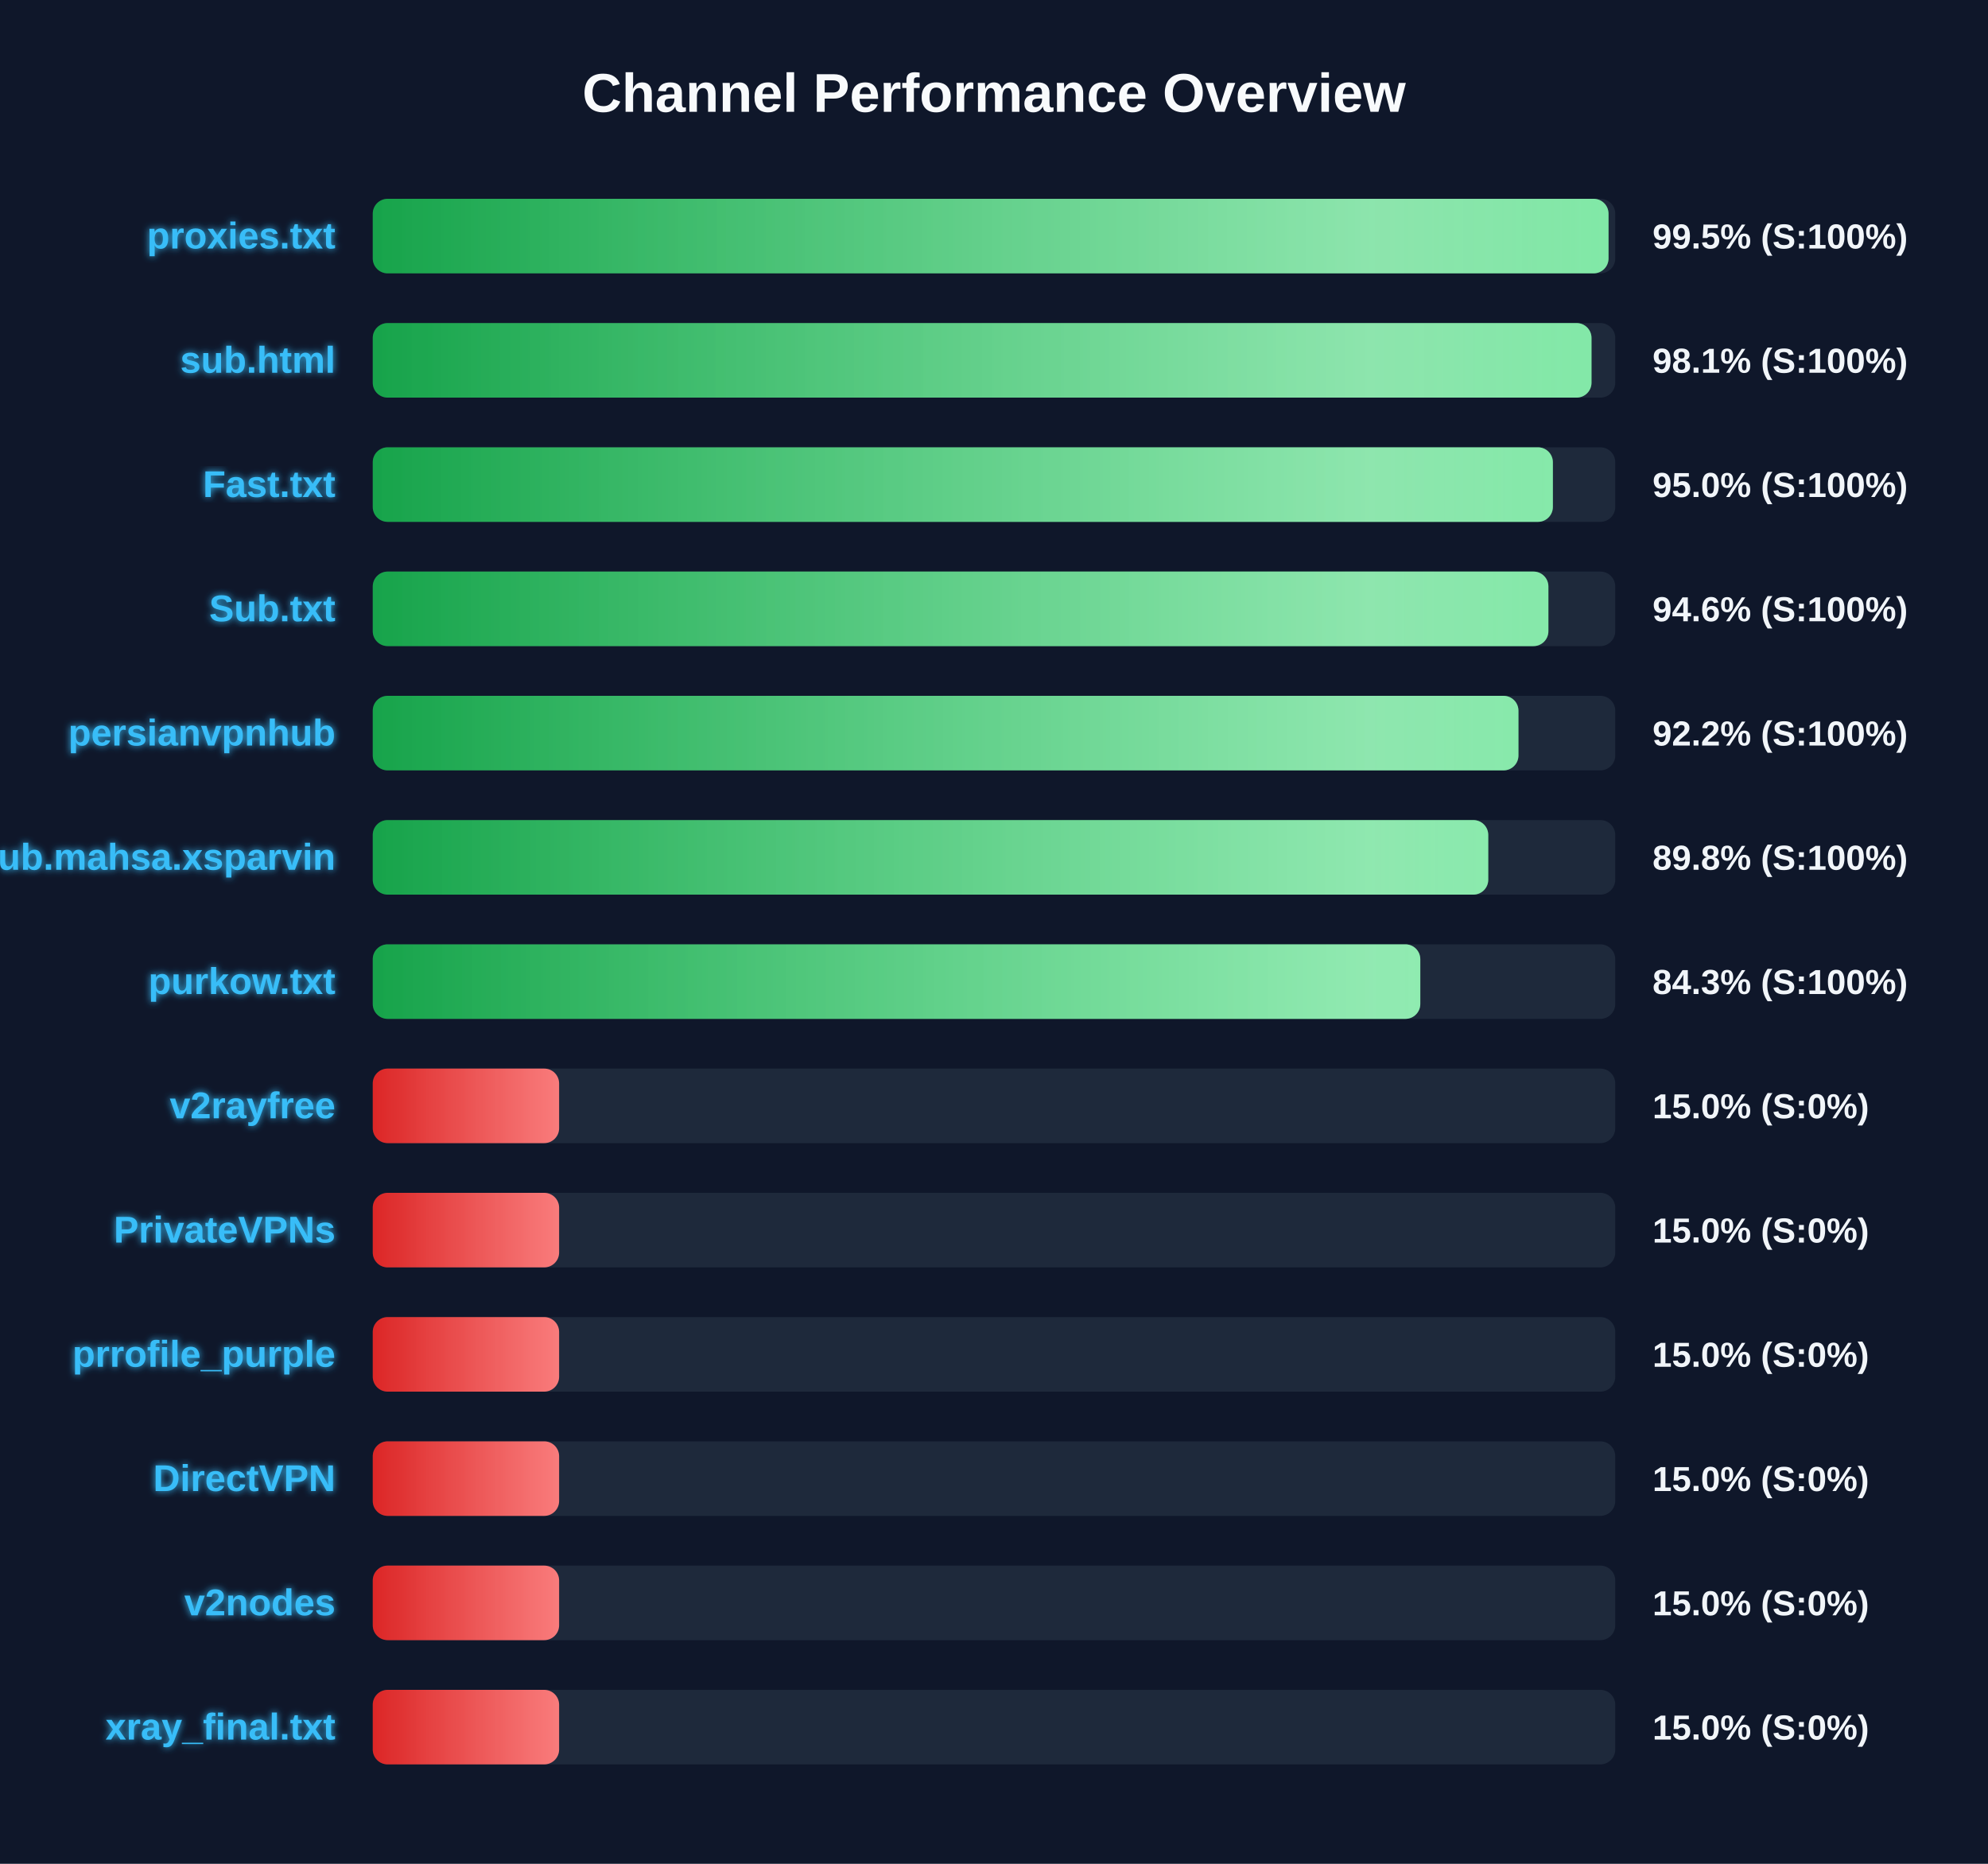
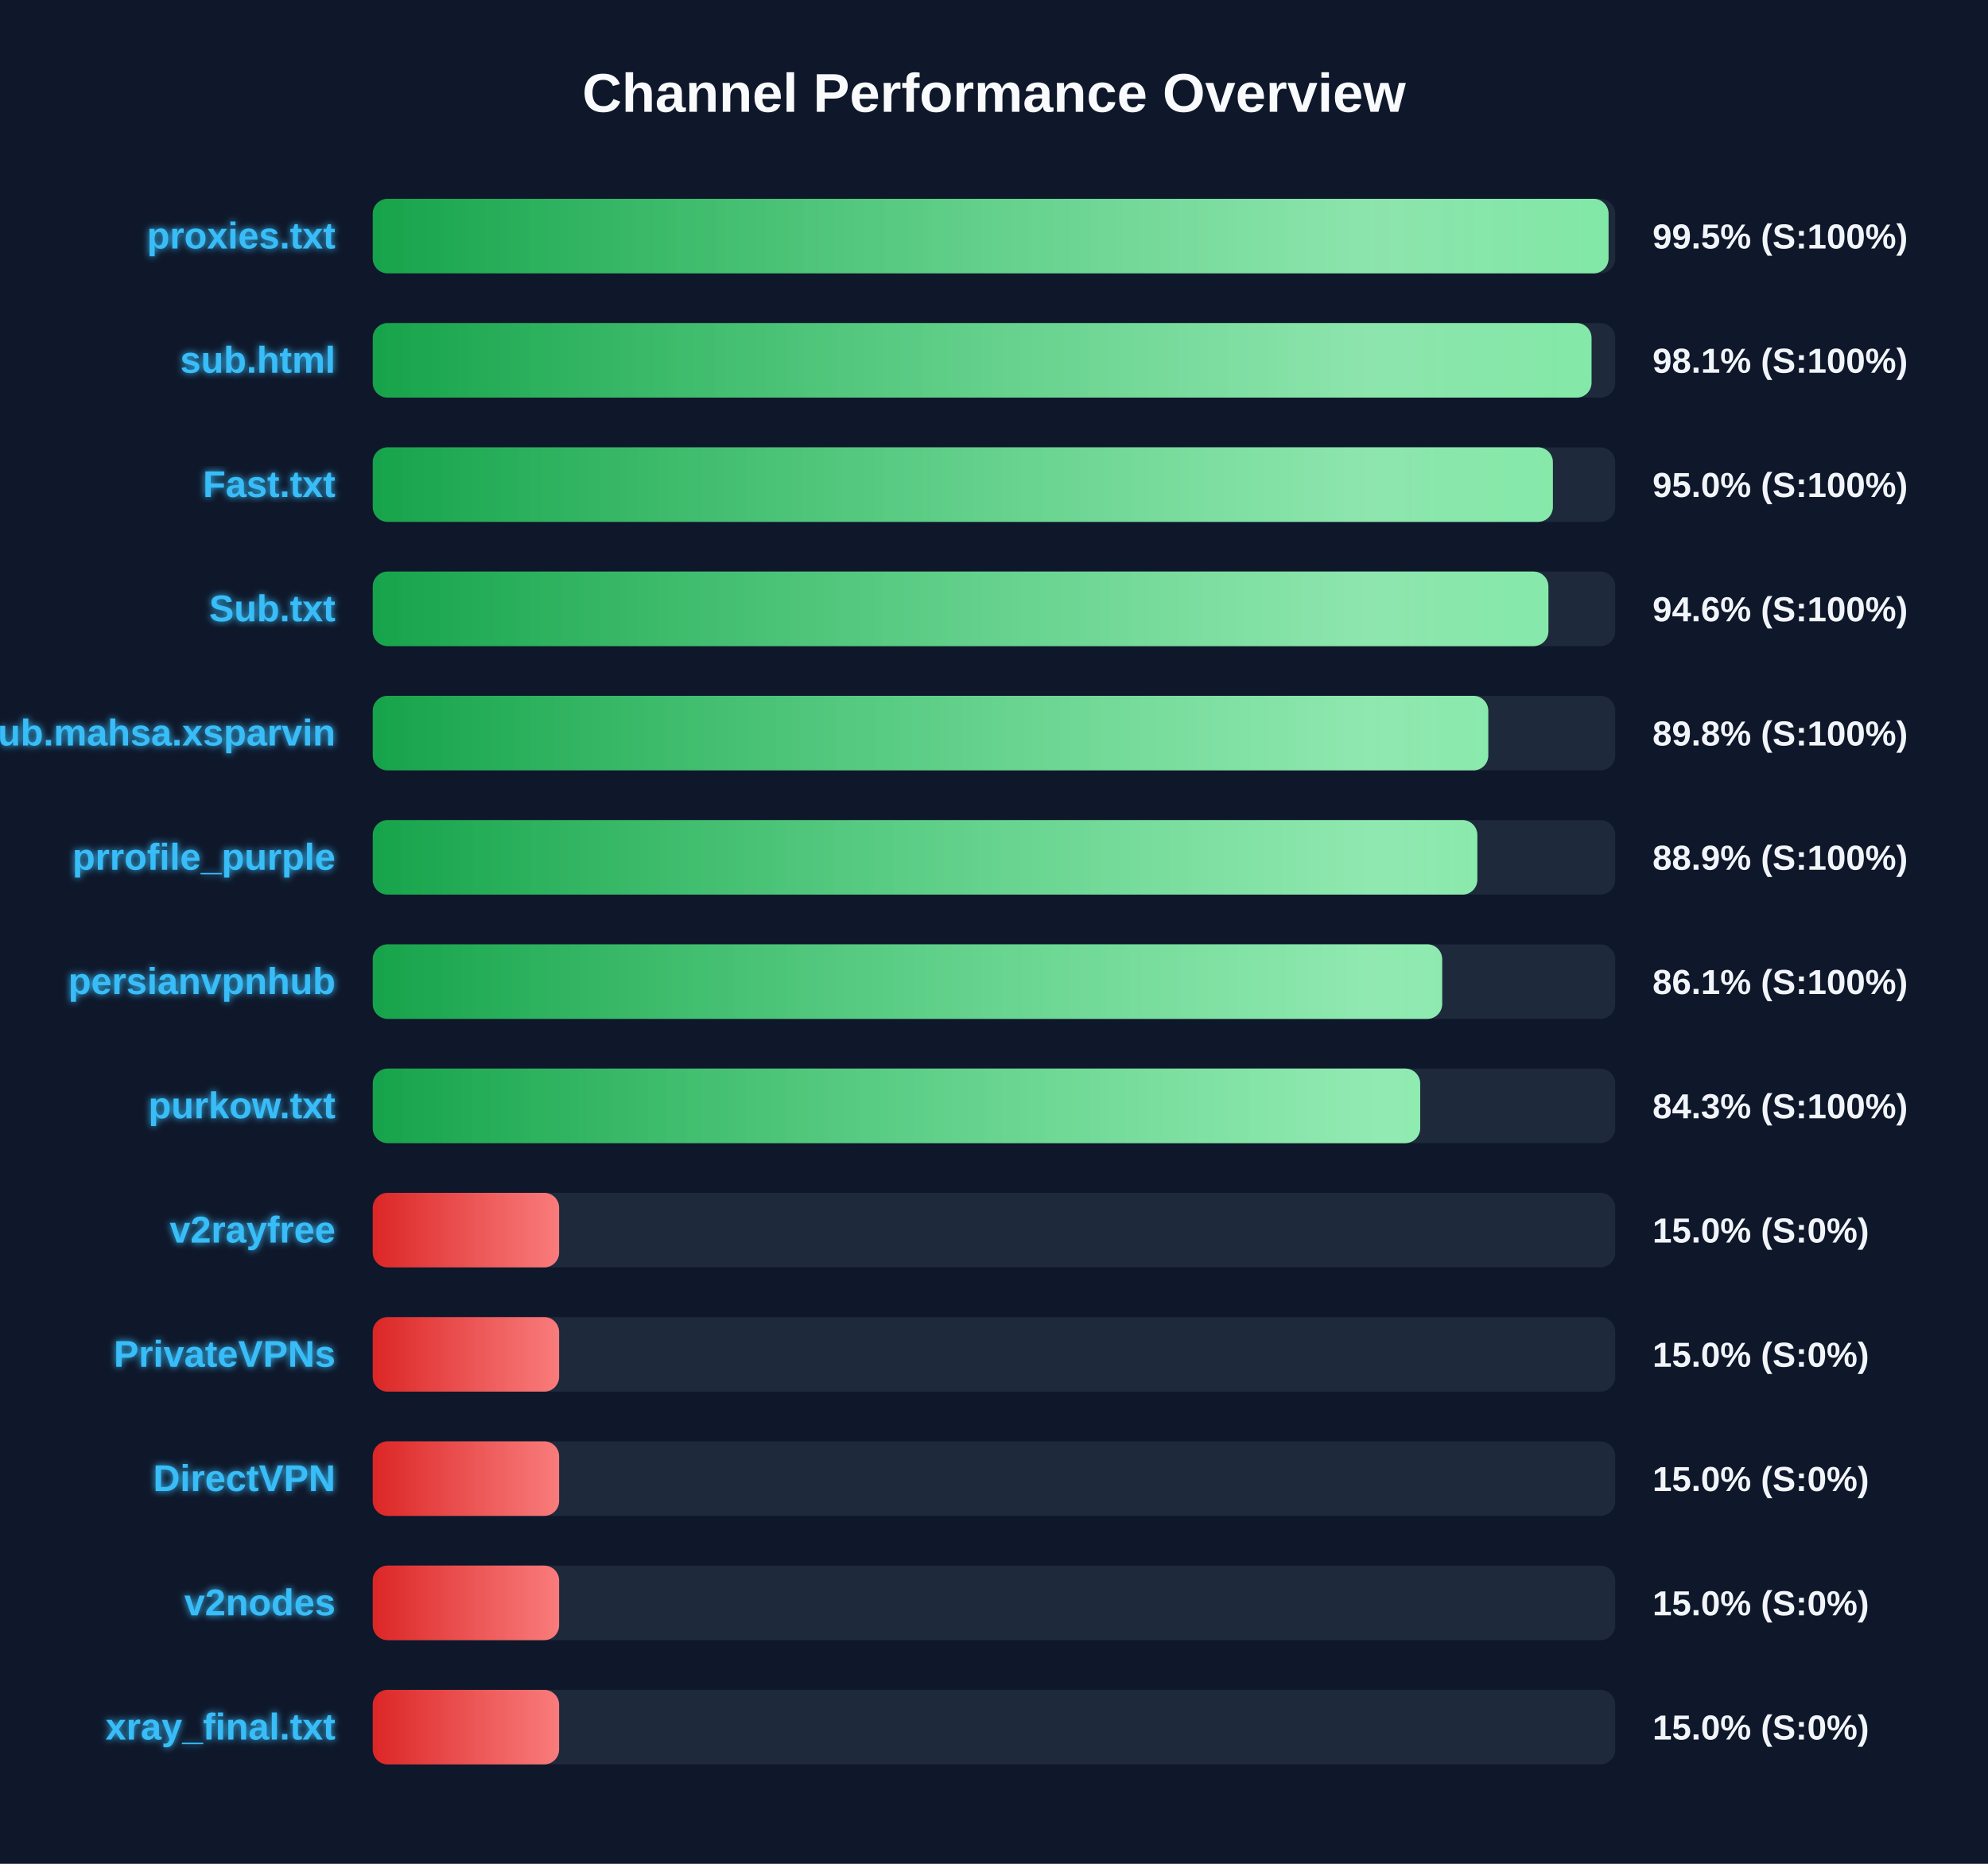
<svg xmlns="http://www.w3.org/2000/svg" width="800" height="750" version="1.1">
  <defs>
    <linearGradient id="grad-green" x1="0%" y1="0%" x2="100%" y2="0%">
      <stop offset="0%" stop-color="#16a34a" />
      <stop offset="100%" stop-color="#4ade80" />
    </linearGradient>
    <linearGradient id="grad-yellow" x1="0%" y1="0%" x2="100%" y2="0%">
      <stop offset="0%" stop-color="#ca8a04" />
      <stop offset="100%" stop-color="#fde047" />
    </linearGradient>
    <linearGradient id="grad-red" x1="0%" y1="0%" x2="100%" y2="0%">
      <stop offset="0%" stop-color="#dc2626" />
      <stop offset="100%" stop-color="#f87171" />
    </linearGradient>
    <linearGradient id="shimmer" x1="0%" y1="0%" x2="100%" y2="0%">
      <stop offset="0%" stop-color="rgba(255,255,255,0)" />
      <stop offset="50%" stop-color="rgba(255,255,255,0.4)" />
      <stop offset="100%" stop-color="rgba(255,255,255,0)" />
    </linearGradient>
    <filter id="glow" x="-20%" y="-20%" width="140%" height="140%">
      <feGaussianBlur stdDeviation="1.5" result="blur" />
      <feComposite in="SourceGraphic" in2="blur" operator="over" />
    </filter>
  </defs>
  <style>
        .bg-rect { fill: #0f172a; }
        .title { font: bold 22px 'Segoe UI', Arial, sans-serif; fill: #f8fafc; }
        .row { font: bold 15px 'Segoe UI', Arial, sans-serif; fill: #38bdf8; filter: url(#glow); }
        .score { font: bold 14px 'Segoe UI', Arial, sans-serif; fill: #f1f5f9; }
        @keyframes shimmer-anim {
            0% { transform: translateX(-100%); }
            100% { transform: translateX(200%); }
        }
        .shimmer-rect {
            animation: shimmer-anim 2.5s infinite linear;
        }
    </style>
  <rect width="100%" height="100%" class="bg-rect" />
  <text x="400" y="45" text-anchor="middle" class="title">Channel Performance Overview</text>
  <rect x="150" y="80" width="500" height="30" fill="#1e293b" rx="6" />
  <clipPath id="clip-0">
    <rect x="150" y="80" width="497.3" height="30" rx="6" />
  </clipPath>
  <rect x="150" y="80" width="497.3" height="30" fill="url(#grad-green)" rx="6" />
  <g clip-path="url(#clip-0)">
    <rect x="150" y="80" width="100%" height="30" fill="url(#shimmer)" class="shimmer-rect" />
  </g>
  <text x="135" y="100" text-anchor="end" class="row">proxies.txt</text>
  <text x="665" y="100" text-anchor="start" class="score">99.5% (S:100%)</text>
  <rect x="150" y="130" width="500" height="30" fill="#1e293b" rx="6" />
  <clipPath id="clip-1">
    <rect x="150" y="130" width="490.45" height="30" rx="6" />
  </clipPath>
  <rect x="150" y="130" width="490.45" height="30" fill="url(#grad-green)" rx="6" />
  <g clip-path="url(#clip-1)">
    <rect x="150" y="130" width="100%" height="30" fill="url(#shimmer)" class="shimmer-rect" />
  </g>
  <text x="135" y="150" text-anchor="end" class="row">sub.html</text>
  <text x="665" y="150" text-anchor="start" class="score">98.1% (S:100%)</text>
  <rect x="150" y="180" width="500" height="30" fill="#1e293b" rx="6" />
  <clipPath id="clip-2">
    <rect x="150" y="180" width="474.9" height="30" rx="6" />
  </clipPath>
  <rect x="150" y="180" width="474.9" height="30" fill="url(#grad-green)" rx="6" />
  <g clip-path="url(#clip-2)">
    <rect x="150" y="180" width="100%" height="30" fill="url(#shimmer)" class="shimmer-rect" />
  </g>
  <text x="135" y="200" text-anchor="end" class="row">Fast.txt</text>
  <text x="665" y="200" text-anchor="start" class="score">95.0% (S:100%)</text>
  <rect x="150" y="230" width="500" height="30" fill="#1e293b" rx="6" />
  <clipPath id="clip-3">
    <rect x="150" y="230" width="473.1" height="30" rx="6" />
  </clipPath>
  <rect x="150" y="230" width="473.1" height="30" fill="url(#grad-green)" rx="6" />
  <g clip-path="url(#clip-3)">
    <rect x="150" y="230" width="100%" height="30" fill="url(#shimmer)" class="shimmer-rect" />
  </g>
  <text x="135" y="250" text-anchor="end" class="row">Sub.txt</text>
  <text x="665" y="250" text-anchor="start" class="score">94.6% (S:100%)</text>
  <rect x="150" y="280" width="500" height="30" fill="#1e293b" rx="6" />
  <clipPath id="clip-4">
-     <rect x="150" y="280" width="461.05" height="30" rx="6" />
+     <rect x="150" y="280" width="448.9" height="30" rx="6" />
  </clipPath>
-   <rect x="150" y="280" width="461.05" height="30" fill="url(#grad-green)" rx="6" />
+   <rect x="150" y="280" width="448.9" height="30" fill="url(#grad-green)" rx="6" />
  <g clip-path="url(#clip-4)">
    <rect x="150" y="280" width="100%" height="30" fill="url(#shimmer)" class="shimmer-rect" />
  </g>
-   <text x="135" y="300" text-anchor="end" class="row">persianvpnhub</text>
-   <text x="665" y="300" text-anchor="start" class="score">92.2% (S:100%)</text>
+   <text x="135" y="300" text-anchor="end" class="row">Sub.mahsa.xsparvin</text>
+   <text x="665" y="300" text-anchor="start" class="score">89.8% (S:100%)</text>
  <rect x="150" y="330" width="500" height="30" fill="#1e293b" rx="6" />
  <clipPath id="clip-5">
-     <rect x="150" y="330" width="448.9" height="30" rx="6" />
+     <rect x="150" y="330" width="444.5" height="30" rx="6" />
  </clipPath>
-   <rect x="150" y="330" width="448.9" height="30" fill="url(#grad-green)" rx="6" />
+   <rect x="150" y="330" width="444.5" height="30" fill="url(#grad-green)" rx="6" />
  <g clip-path="url(#clip-5)">
    <rect x="150" y="330" width="100%" height="30" fill="url(#shimmer)" class="shimmer-rect" />
  </g>
-   <text x="135" y="350" text-anchor="end" class="row">Sub.mahsa.xsparvin</text>
-   <text x="665" y="350" text-anchor="start" class="score">89.8% (S:100%)</text>
+   <text x="135" y="350" text-anchor="end" class="row">prrofile_purple</text>
+   <text x="665" y="350" text-anchor="start" class="score">88.9% (S:100%)</text>
  <rect x="150" y="380" width="500" height="30" fill="#1e293b" rx="6" />
  <clipPath id="clip-6">
-     <rect x="150" y="380" width="421.55" height="30" rx="6" />
+     <rect x="150" y="380" width="430.35" height="30" rx="6" />
  </clipPath>
-   <rect x="150" y="380" width="421.55" height="30" fill="url(#grad-green)" rx="6" />
+   <rect x="150" y="380" width="430.35" height="30" fill="url(#grad-green)" rx="6" />
  <g clip-path="url(#clip-6)">
    <rect x="150" y="380" width="100%" height="30" fill="url(#shimmer)" class="shimmer-rect" />
  </g>
-   <text x="135" y="400" text-anchor="end" class="row">purkow.txt</text>
-   <text x="665" y="400" text-anchor="start" class="score">84.3% (S:100%)</text>
+   <text x="135" y="400" text-anchor="end" class="row">persianvpnhub</text>
+   <text x="665" y="400" text-anchor="start" class="score">86.1% (S:100%)</text>
  <rect x="150" y="430" width="500" height="30" fill="#1e293b" rx="6" />
  <clipPath id="clip-7">
-     <rect x="150" y="430" width="75.0" height="30" rx="6" />
+     <rect x="150" y="430" width="421.5" height="30" rx="6" />
  </clipPath>
-   <rect x="150" y="430" width="75.0" height="30" fill="url(#grad-red)" rx="6" />
+   <rect x="150" y="430" width="421.5" height="30" fill="url(#grad-green)" rx="6" />
  <g clip-path="url(#clip-7)">
    <rect x="150" y="430" width="100%" height="30" fill="url(#shimmer)" class="shimmer-rect" />
  </g>
-   <text x="135" y="450" text-anchor="end" class="row">v2rayfree</text>
-   <text x="665" y="450" text-anchor="start" class="score">15.0% (S:0%)</text>
+   <text x="135" y="450" text-anchor="end" class="row">purkow.txt</text>
+   <text x="665" y="450" text-anchor="start" class="score">84.3% (S:100%)</text>
  <rect x="150" y="480" width="500" height="30" fill="#1e293b" rx="6" />
  <clipPath id="clip-8">
    <rect x="150" y="480" width="75.0" height="30" rx="6" />
  </clipPath>
  <rect x="150" y="480" width="75.0" height="30" fill="url(#grad-red)" rx="6" />
  <g clip-path="url(#clip-8)">
    <rect x="150" y="480" width="100%" height="30" fill="url(#shimmer)" class="shimmer-rect" />
  </g>
-   <text x="135" y="500" text-anchor="end" class="row">PrivateVPNs</text>
+   <text x="135" y="500" text-anchor="end" class="row">v2rayfree</text>
  <text x="665" y="500" text-anchor="start" class="score">15.0% (S:0%)</text>
  <rect x="150" y="530" width="500" height="30" fill="#1e293b" rx="6" />
  <clipPath id="clip-9">
    <rect x="150" y="530" width="75.0" height="30" rx="6" />
  </clipPath>
  <rect x="150" y="530" width="75.0" height="30" fill="url(#grad-red)" rx="6" />
  <g clip-path="url(#clip-9)">
    <rect x="150" y="530" width="100%" height="30" fill="url(#shimmer)" class="shimmer-rect" />
  </g>
-   <text x="135" y="550" text-anchor="end" class="row">prrofile_purple</text>
+   <text x="135" y="550" text-anchor="end" class="row">PrivateVPNs</text>
  <text x="665" y="550" text-anchor="start" class="score">15.0% (S:0%)</text>
  <rect x="150" y="580" width="500" height="30" fill="#1e293b" rx="6" />
  <clipPath id="clip-10">
    <rect x="150" y="580" width="75.0" height="30" rx="6" />
  </clipPath>
  <rect x="150" y="580" width="75.0" height="30" fill="url(#grad-red)" rx="6" />
  <g clip-path="url(#clip-10)">
    <rect x="150" y="580" width="100%" height="30" fill="url(#shimmer)" class="shimmer-rect" />
  </g>
  <text x="135" y="600" text-anchor="end" class="row">DirectVPN</text>
  <text x="665" y="600" text-anchor="start" class="score">15.0% (S:0%)</text>
  <rect x="150" y="630" width="500" height="30" fill="#1e293b" rx="6" />
  <clipPath id="clip-11">
    <rect x="150" y="630" width="75.0" height="30" rx="6" />
  </clipPath>
  <rect x="150" y="630" width="75.0" height="30" fill="url(#grad-red)" rx="6" />
  <g clip-path="url(#clip-11)">
    <rect x="150" y="630" width="100%" height="30" fill="url(#shimmer)" class="shimmer-rect" />
  </g>
  <text x="135" y="650" text-anchor="end" class="row">v2nodes</text>
  <text x="665" y="650" text-anchor="start" class="score">15.0% (S:0%)</text>
  <rect x="150" y="680" width="500" height="30" fill="#1e293b" rx="6" />
  <clipPath id="clip-12">
    <rect x="150" y="680" width="75.0" height="30" rx="6" />
  </clipPath>
  <rect x="150" y="680" width="75.0" height="30" fill="url(#grad-red)" rx="6" />
  <g clip-path="url(#clip-12)">
    <rect x="150" y="680" width="100%" height="30" fill="url(#shimmer)" class="shimmer-rect" />
  </g>
  <text x="135" y="700" text-anchor="end" class="row">xray_final.txt</text>
  <text x="665" y="700" text-anchor="start" class="score">15.0% (S:0%)</text>
</svg>
